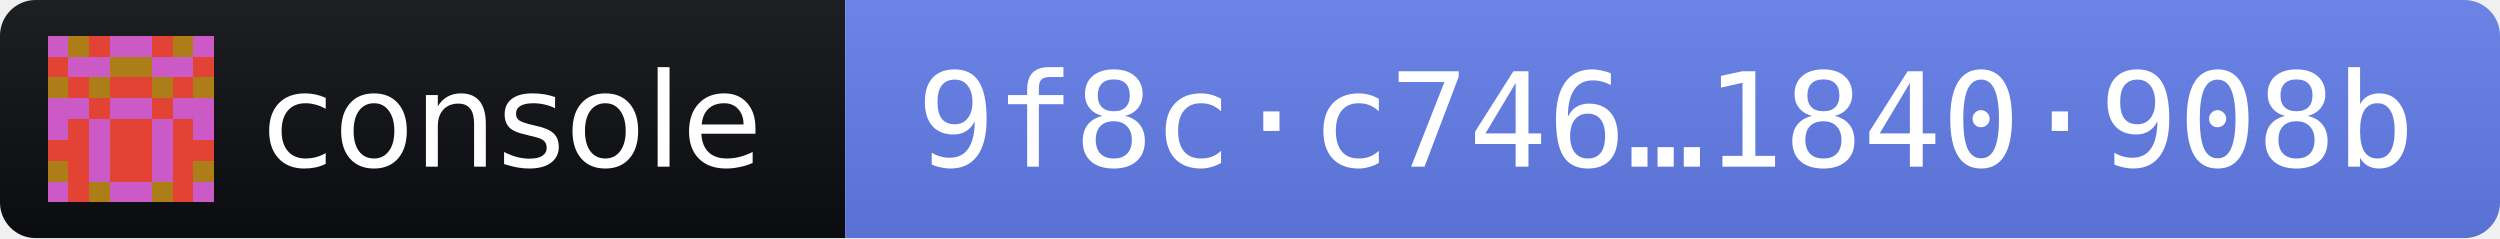
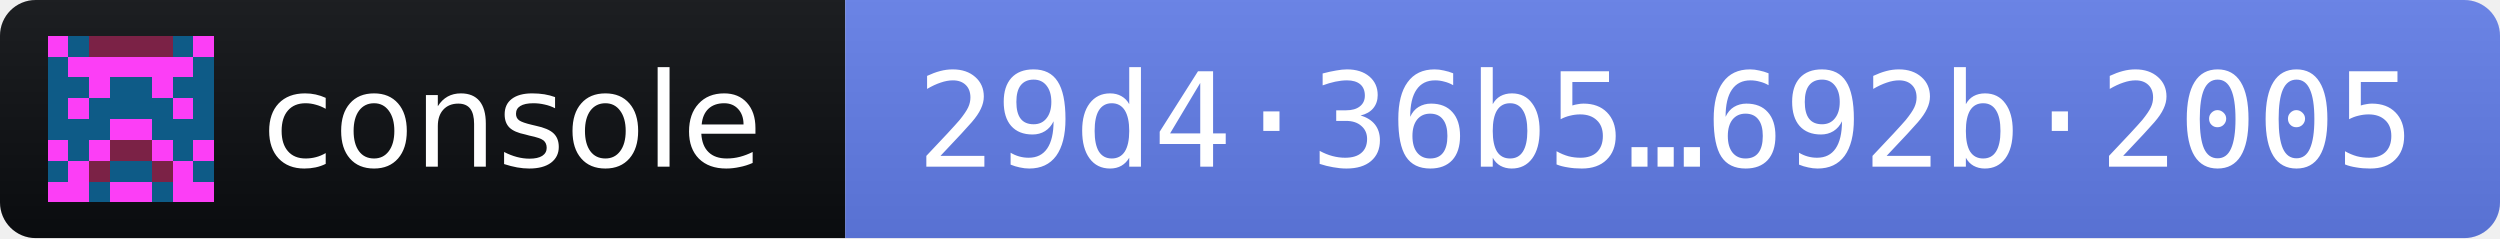
- <svg xmlns="http://www.w3.org/2000/svg" width="210" height="20" role="img" aria-label="console 2026.10.12 · release fingerprint 9f8cc746dcaeb2a1c5fcd5c4f44d3dadda02385738e179494344a7ae1840908b">
+ <svg xmlns="http://www.w3.org/2000/svg" width="210" height="20" role="img" aria-label="console 2026.10.12 · release fingerprint 29d436b548ddfb5048ddb9399644469d330862d83657d58d45e58af4692b2005">
  <linearGradient id="s" x2="0" y2="100%">
    <stop offset="0" stop-color="#bbb" stop-opacity=".1" />
    <stop offset="1" stop-opacity=".1" />
  </linearGradient>
  <clipPath id="r">
    <rect width="210" height="20" rx="3" fill="#fff" />
  </clipPath>
  <g clip-path="url(#r)">
    <rect width="71" height="20" fill="#0B0D11" />
    <rect x="71" width="139" height="20" fill="#627EEA" />
    <rect width="210" height="20" fill="url(#s)" />
  </g>
  <g transform="translate(4 3) scale(1.75)" shape-rendering="crispEdges">
-     <path fill="#e24335" d="M0 0h8v8H0z" />
-     <path fill="#cc5ac6" d="M0 0h1v1h-1zM3 0h1v1h-1zM4 0h1v1h-1zM7 0h1v1h-1zM1 1h1v1h-1zM2 1h1v1h-1zM5 1h1v1h-1zM6 1h1v1h-1zM0 3h1v1h-1zM1 3h1v1h-1zM3 3h1v1h-1zM4 3h1v1h-1zM6 3h1v1h-1zM7 3h1v1h-1zM0 4h1v1h-1zM2 4h1v1h-1zM5 4h1v1h-1zM7 4h1v1h-1zM2 5h1v1h-1zM5 5h1v1h-1zM2 6h1v1h-1zM5 6h1v1h-1zM0 7h1v1h-1zM3 7h1v1h-1zM4 7h1v1h-1zM7 7h1v1h-1z" />
-     <path fill="#ad7d17" d="M1 0h1v1h-1zM6 0h1v1h-1zM3 1h1v1h-1zM4 1h1v1h-1zM0 2h1v1h-1zM2 2h1v1h-1zM5 2h1v1h-1zM7 2h1v1h-1zM0 6h1v1h-1zM7 6h1v1h-1zM2 7h1v1h-1zM5 7h1v1h-1z" />
+     <path fill="#0e5b87" d="M0 0h8v8H0z" />
+     <path fill="#fc3ef6" d="M0 0h1v1h-1zM7 0h1v1h-1zM1 1h1v1h-1zM2 1h1v1h-1zM3 1h1v1h-1zM4 1h1v1h-1zM5 1h1v1h-1zM6 1h1v1h-1zM2 2h1v1h-1zM5 2h1v1h-1zM1 3h1v1h-1zM6 3h1v1h-1zM3 4h1v1h-1zM4 4h1v1h-1zM0 5h1v1h-1zM2 5h1v1h-1zM5 5h1v1h-1zM7 5h1v1h-1zM1 6h1v1h-1zM6 6h1v1h-1zM0 7h1v1h-1zM1 7h1v1h-1zM3 7h1v1h-1zM4 7h1v1h-1zM6 7h1v1h-1zM7 7h1v1h-1z" />
+     <path fill="#7b2246" d="M2 0h1v1h-1zM3 0h1v1h-1zM4 0h1v1h-1zM5 0h1v1h-1zM3 5h1v1h-1zM4 5h1v1h-1zM2 6h1v1h-1zM5 6h1v1h-1z" />
  </g>
  <g fill="#fff" font-family="Verdana,Geneva,DejaVu Sans,sans-serif" font-size="11">
    <text x="22" y="14" textLength="43" lengthAdjust="spacingAndGlyphs">console</text>
-     <text x="77" y="14" textLength="127" lengthAdjust="spacingAndGlyphs" font-family="DejaVu Sans Mono,Menlo,Consolas,monospace">9f8c·c746…1840·908b</text>
+     <text x="77" y="14" textLength="127" lengthAdjust="spacingAndGlyphs" font-family="DejaVu Sans Mono,Menlo,Consolas,monospace">29d4·36b5…692b·2005</text>
  </g>
</svg>
